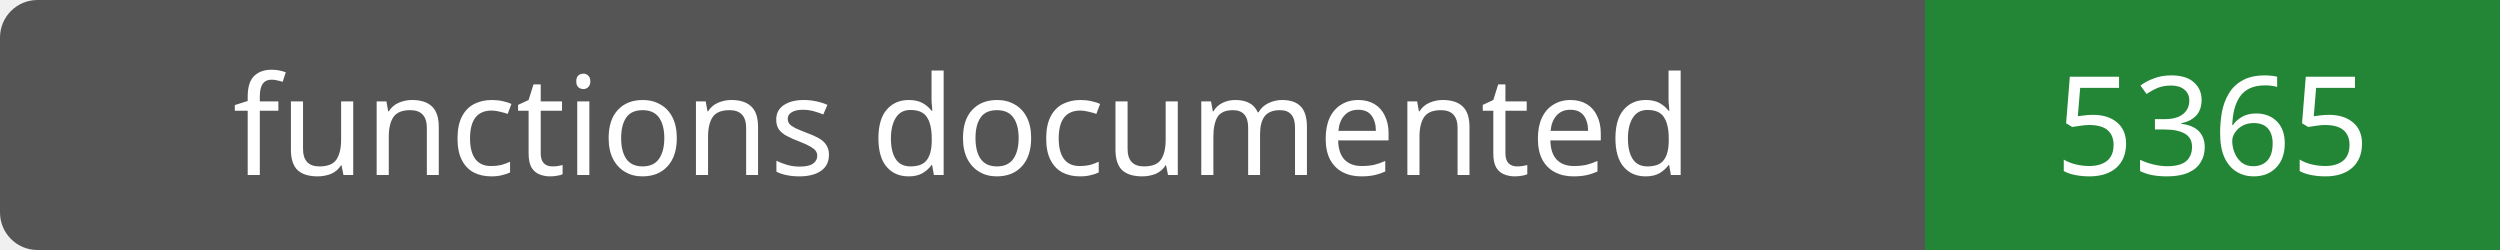
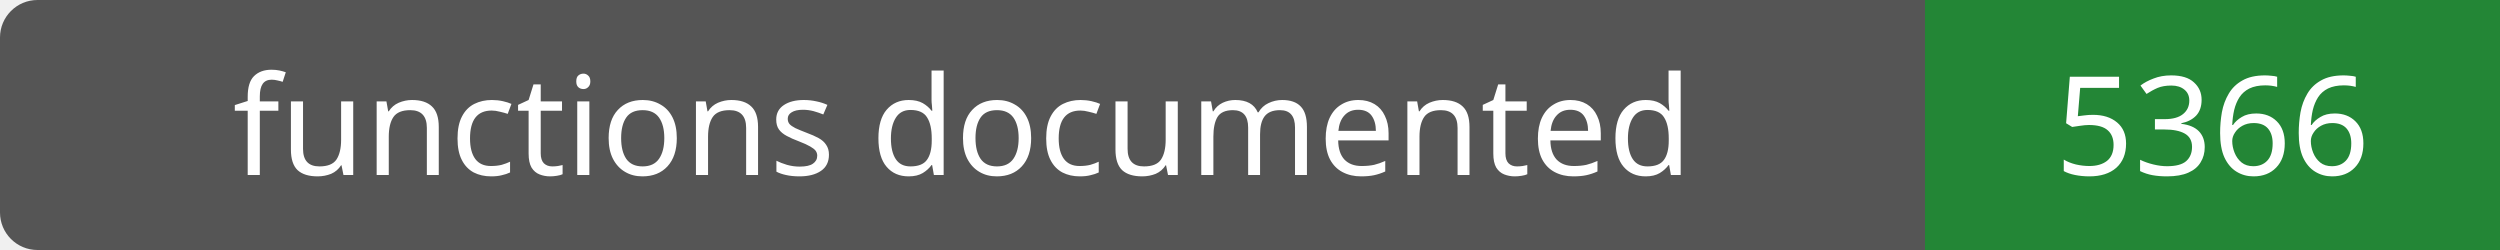
- <svg xmlns="http://www.w3.org/2000/svg" width="200" height="20" role="img" aria-label="functions documented: 5365">
+ <svg xmlns="http://www.w3.org/2000/svg" width="200" height="20" role="img" aria-label="functions documented: 5366">
  <rect width="200" height="20" rx="3" fill="#555" />
  <path fill="#238636" d="M154 0h46v20H154z" />
  <g fill="#fff" text-anchor="middle" font-family="Verdana,sans-serif" font-size="11">
    <text x="77.0" y="14">functions documented</text>
-     <text x="177.0" y="14">5365</text>
+     <text x="177.0" y="14">5366</text>
  </g>
</svg>
